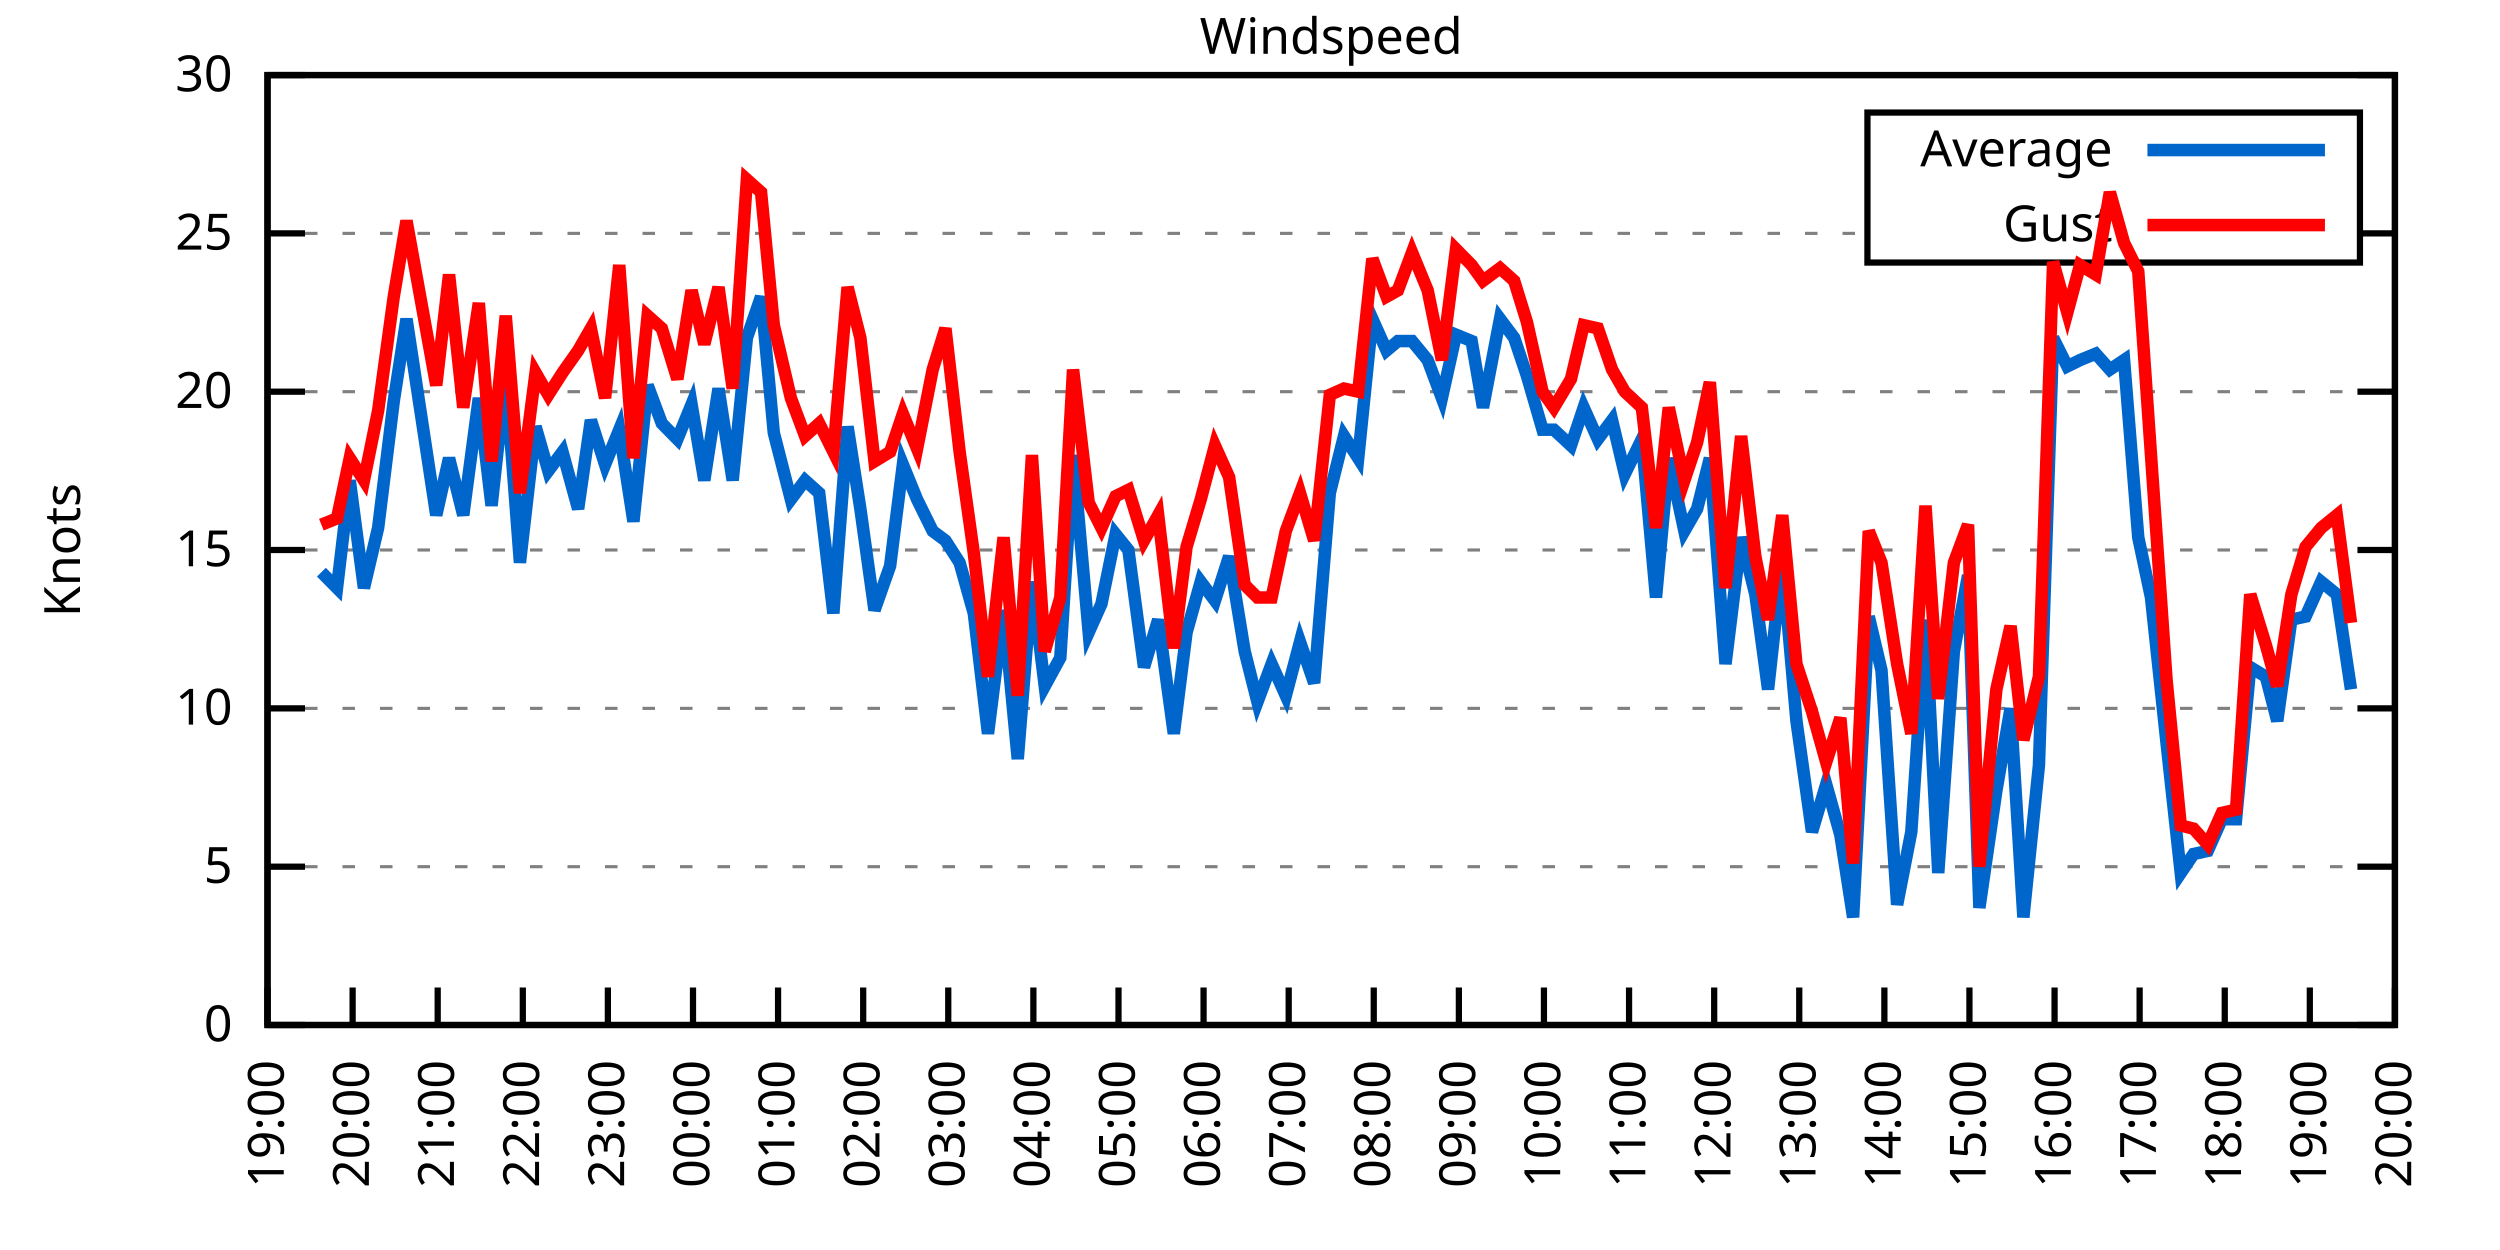
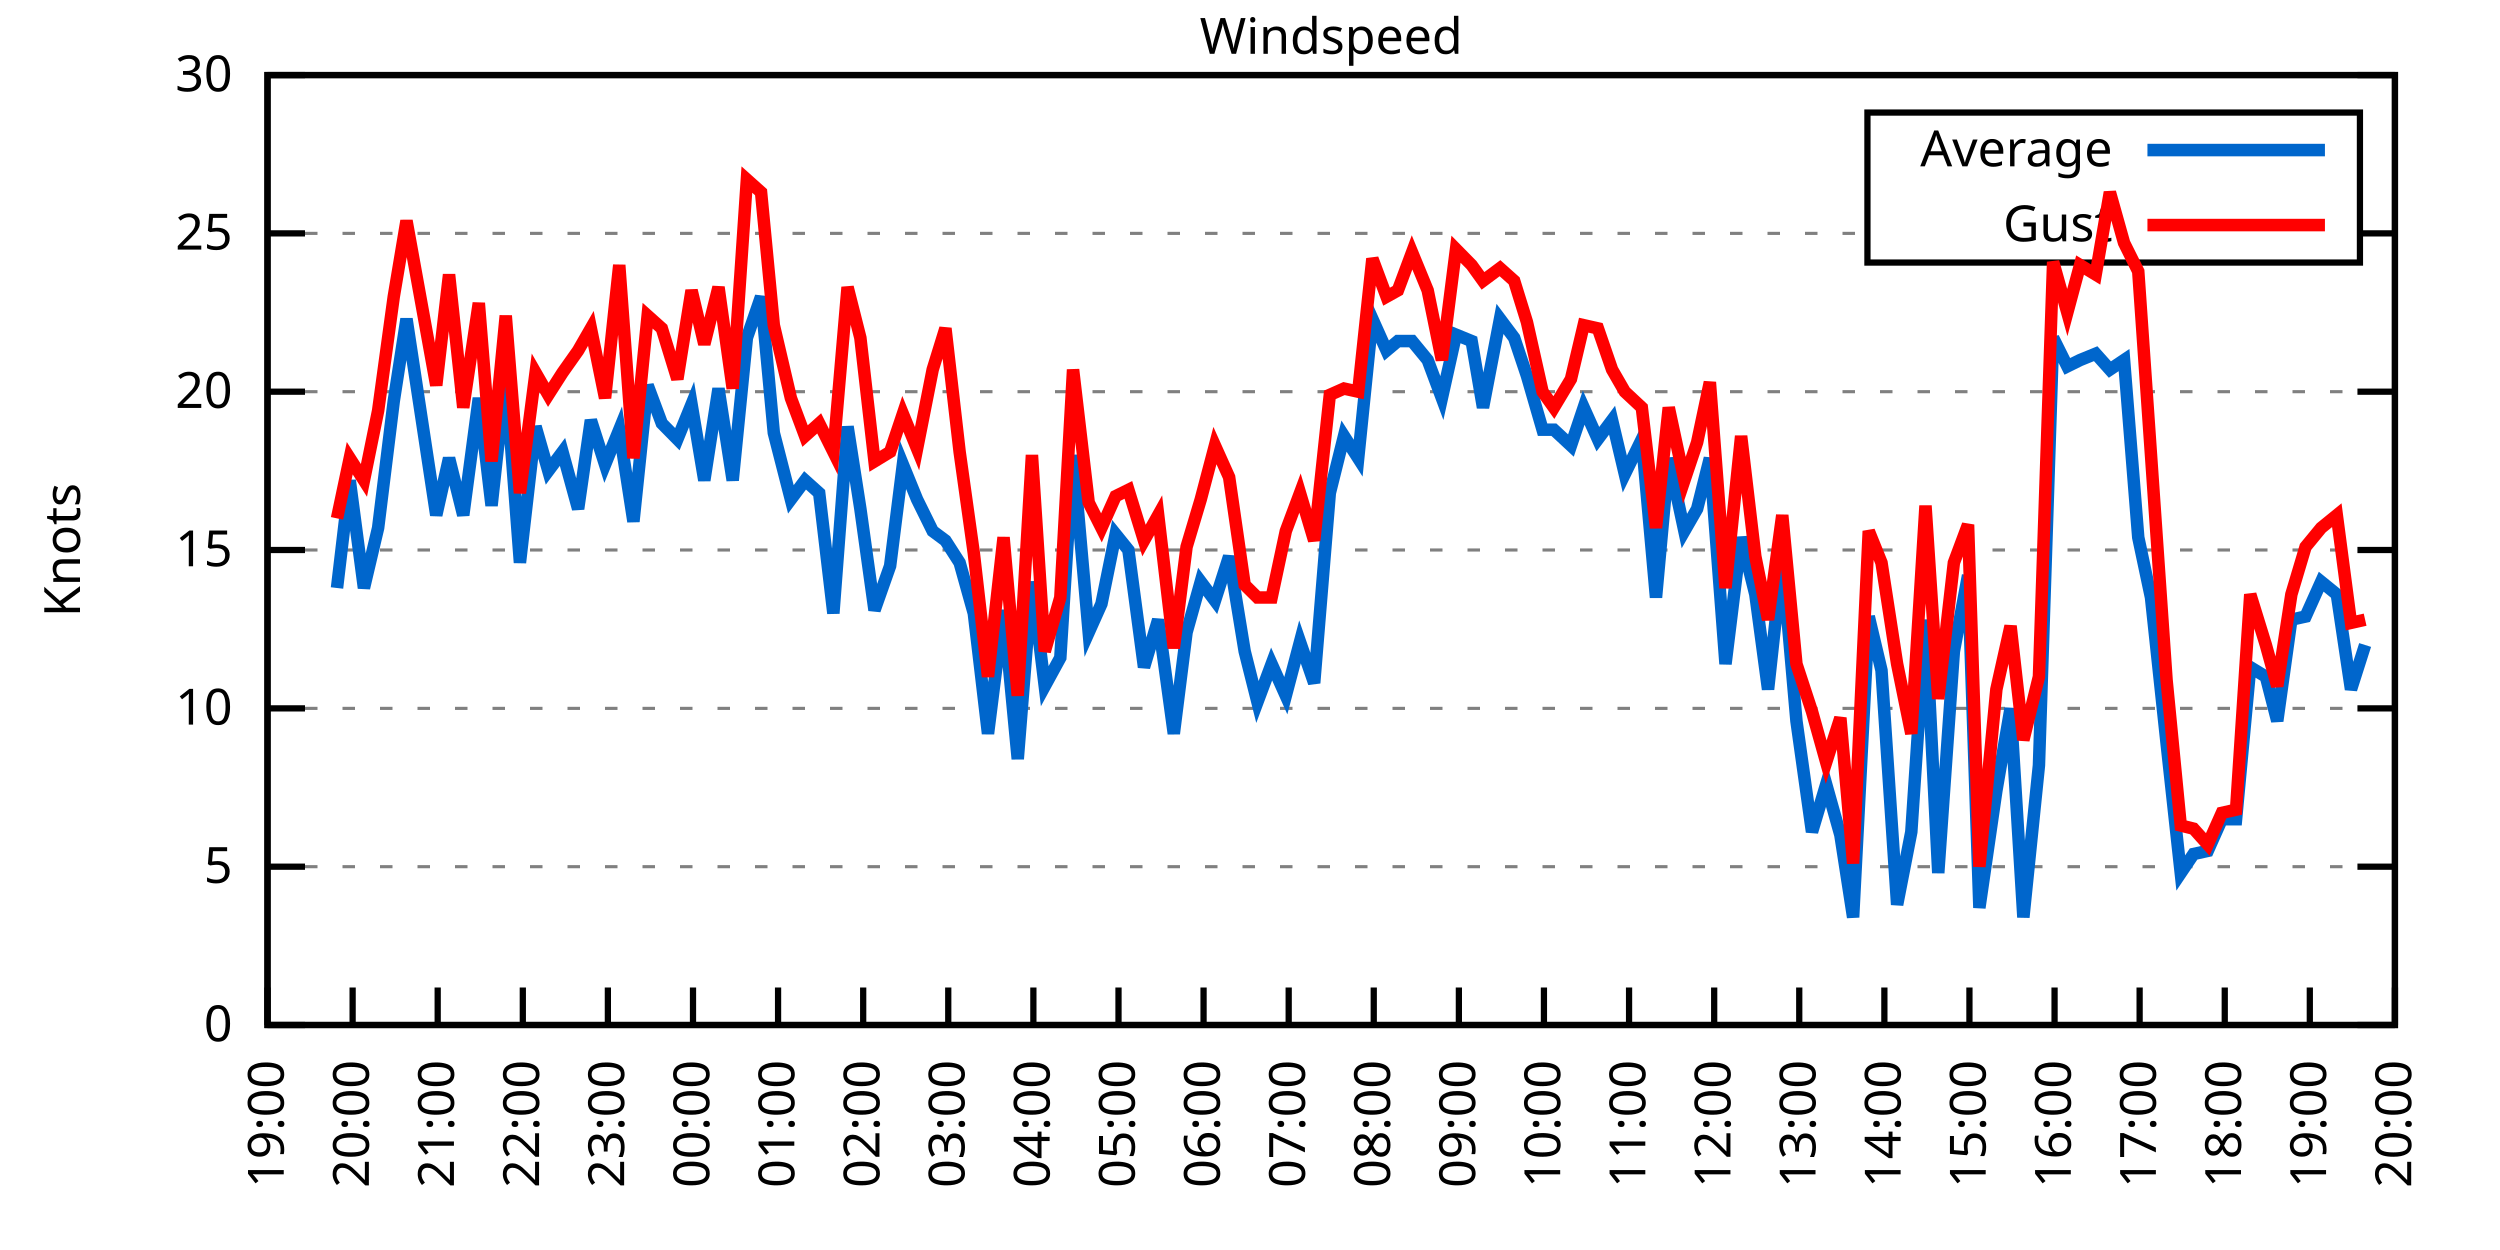
<svg xmlns="http://www.w3.org/2000/svg" xmlns:xlink="http://www.w3.org/1999/xlink" width="400" height="200" viewBox="0 0 400 200">
  <g id="gnuplot_canvas">
    <rect x="0" y="0" width="400" height="200" fill="none" />
    <defs>
      <circle id="gpDot" r="0.5" stroke-width="0.5" stroke="currentColor" />
      <path id="gpPt0" stroke-width="0.333" stroke="currentColor" d="M-1,0 h2 M0,-1 v2" />
      <path id="gpPt1" stroke-width="0.333" stroke="currentColor" d="M-1,-1 L1,1 M1,-1 L-1,1" />
      <path id="gpPt2" stroke-width="0.333" stroke="currentColor" d="M-1,0 L1,0 M0,-1 L0,1 M-1,-1 L1,1 M-1,1 L1,-1" />
      <rect id="gpPt3" stroke-width="0.333" stroke="currentColor" x="-1" y="-1" width="2" height="2" />
      <rect id="gpPt4" stroke-width="0.333" stroke="currentColor" fill="currentColor" x="-1" y="-1" width="2" height="2" />
      <circle id="gpPt5" stroke-width="0.333" stroke="currentColor" cx="0" cy="0" r="1" />
      <use xlink:href="#gpPt5" id="gpPt6" fill="currentColor" stroke="none" />
      <path id="gpPt7" stroke-width="0.333" stroke="currentColor" d="M0,-1.33 L-1.33,0.67 L1.33,0.67 z" />
      <use xlink:href="#gpPt7" id="gpPt8" fill="currentColor" stroke="none" />
      <use xlink:href="#gpPt7" id="gpPt9" stroke="currentColor" transform="rotate(180)" />
      <use xlink:href="#gpPt9" id="gpPt10" fill="currentColor" stroke="none" />
      <use xlink:href="#gpPt3" id="gpPt11" stroke="currentColor" transform="rotate(45)" />
      <use xlink:href="#gpPt11" id="gpPt12" fill="currentColor" stroke="none" />
      <path id="gpPt13" stroke-width="0.333" stroke="currentColor" d="M0,1.330 L1.265,0.411 L0.782,-1.067 L-0.782,-1.076 L-1.265,0.411 z" />
      <use xlink:href="#gpPt13" id="gpPt14" fill="currentColor" stroke="none" />
      <filter id="textbox" filterUnits="objectBoundingBox" x="0" y="0" height="1" width="1">
        <feFlood flood-color="white" flood-opacity="1" result="bgnd" />
        <feComposite in="SourceGraphic" in2="bgnd" operator="atop" />
      </filter>
      <filter id="greybox" filterUnits="objectBoundingBox" x="0" y="0" height="1" width="1">
        <feFlood flood-color="lightgrey" flood-opacity="1" result="grey" />
        <feComposite in="SourceGraphic" in2="grey" operator="atop" />
      </filter>
    </defs>
    <g fill="none" color="white" stroke="currentColor" stroke-width="1.00" stroke-linecap="butt" stroke-linejoin="miter">
</g>
    <g fill="none" color="black" stroke="currentColor" stroke-width="1.00" stroke-linecap="butt" stroke-linejoin="miter">
      <g stroke="none" shape-rendering="crispEdges">
        <polygon fill="rgb(255, 255, 255)" points="42.80,164.00 383.18,164.00 383.18,12.02 42.80,12.02 " />
      </g>
    </g>
    <g fill="none" color="black" stroke="currentColor" stroke-width="1.00" stroke-linecap="butt" stroke-linejoin="miter">
</g>
    <g fill="none" color="black" stroke="black" stroke-width="0.50" stroke-linecap="butt" stroke-linejoin="miter">
</g>
    <g fill="none" color="gray" stroke="currentColor" stroke-width="0.50" stroke-linecap="butt" stroke-linejoin="miter">
      <path stroke="gray" stroke-dasharray="2,4" class="gridline" d="M42.80,164.00 L383.19,164.00  " />
    </g>
    <g fill="none" color="gray" stroke="gray" stroke-width="1.00" stroke-linecap="butt" stroke-linejoin="miter">
</g>
    <g fill="none" color="black" stroke="currentColor" stroke-width="1.00" stroke-linecap="butt" stroke-linejoin="miter">
      <path stroke="black" d="M42.80,164.00 L48.80,164.00 M383.19,164.00 L377.19,164.00  " />
      <g transform="translate(37.20,166.60)" stroke="none" fill="black" font-family="Sans" font-size="8.00" text-anchor="end">
        <text>
          <tspan font-family="Sans"> 0</tspan>
        </text>
      </g>
    </g>
    <g fill="none" color="black" stroke="currentColor" stroke-width="1.00" stroke-linecap="butt" stroke-linejoin="miter">
</g>
    <g fill="none" color="black" stroke="black" stroke-width="0.50" stroke-linecap="butt" stroke-linejoin="miter">
</g>
    <g fill="none" color="gray" stroke="currentColor" stroke-width="0.50" stroke-linecap="butt" stroke-linejoin="miter">
      <path stroke="gray" stroke-dasharray="2,4" class="gridline" d="M42.80,138.67 L383.19,138.67  " />
    </g>
    <g fill="none" color="gray" stroke="gray" stroke-width="1.00" stroke-linecap="butt" stroke-linejoin="miter">
</g>
    <g fill="none" color="black" stroke="currentColor" stroke-width="1.00" stroke-linecap="butt" stroke-linejoin="miter">
      <path stroke="black" d="M42.80,138.67 L48.80,138.67 M383.19,138.67 L377.19,138.67  " />
      <g transform="translate(37.20,141.27)" stroke="none" fill="black" font-family="Sans" font-size="8.00" text-anchor="end">
        <text>
          <tspan font-family="Sans"> 5</tspan>
        </text>
      </g>
    </g>
    <g fill="none" color="black" stroke="currentColor" stroke-width="1.00" stroke-linecap="butt" stroke-linejoin="miter">
</g>
    <g fill="none" color="black" stroke="black" stroke-width="0.50" stroke-linecap="butt" stroke-linejoin="miter">
</g>
    <g fill="none" color="gray" stroke="currentColor" stroke-width="0.50" stroke-linecap="butt" stroke-linejoin="miter">
      <path stroke="gray" stroke-dasharray="2,4" class="gridline" d="M42.80,113.34 L383.19,113.34  " />
    </g>
    <g fill="none" color="gray" stroke="gray" stroke-width="1.00" stroke-linecap="butt" stroke-linejoin="miter">
</g>
    <g fill="none" color="black" stroke="currentColor" stroke-width="1.00" stroke-linecap="butt" stroke-linejoin="miter">
      <path stroke="black" d="M42.80,113.34 L48.80,113.34 M383.19,113.34 L377.19,113.34  " />
      <g transform="translate(37.20,115.94)" stroke="none" fill="black" font-family="Sans" font-size="8.00" text-anchor="end">
        <text>
          <tspan font-family="Sans"> 10</tspan>
        </text>
      </g>
    </g>
    <g fill="none" color="black" stroke="currentColor" stroke-width="1.00" stroke-linecap="butt" stroke-linejoin="miter">
</g>
    <g fill="none" color="black" stroke="black" stroke-width="0.50" stroke-linecap="butt" stroke-linejoin="miter">
</g>
    <g fill="none" color="gray" stroke="currentColor" stroke-width="0.50" stroke-linecap="butt" stroke-linejoin="miter">
      <path stroke="gray" stroke-dasharray="2,4" class="gridline" d="M42.80,88.00 L383.19,88.00  " />
    </g>
    <g fill="none" color="gray" stroke="gray" stroke-width="1.00" stroke-linecap="butt" stroke-linejoin="miter">
</g>
    <g fill="none" color="black" stroke="currentColor" stroke-width="1.00" stroke-linecap="butt" stroke-linejoin="miter">
      <path stroke="black" d="M42.80,88.00 L48.80,88.00 M383.19,88.00 L377.19,88.00  " />
      <g transform="translate(37.20,90.60)" stroke="none" fill="black" font-family="Sans" font-size="8.00" text-anchor="end">
        <text>
          <tspan font-family="Sans"> 15</tspan>
        </text>
      </g>
    </g>
    <g fill="none" color="black" stroke="currentColor" stroke-width="1.00" stroke-linecap="butt" stroke-linejoin="miter">
</g>
    <g fill="none" color="black" stroke="black" stroke-width="0.50" stroke-linecap="butt" stroke-linejoin="miter">
</g>
    <g fill="none" color="gray" stroke="currentColor" stroke-width="0.50" stroke-linecap="butt" stroke-linejoin="miter">
      <path stroke="gray" stroke-dasharray="2,4" class="gridline" d="M42.80,62.67 L383.19,62.67  " />
    </g>
    <g fill="none" color="gray" stroke="gray" stroke-width="1.00" stroke-linecap="butt" stroke-linejoin="miter">
</g>
    <g fill="none" color="black" stroke="currentColor" stroke-width="1.00" stroke-linecap="butt" stroke-linejoin="miter">
      <path stroke="black" d="M42.80,62.67 L48.80,62.67 M383.19,62.67 L377.19,62.67  " />
      <g transform="translate(37.20,65.27)" stroke="none" fill="black" font-family="Sans" font-size="8.00" text-anchor="end">
        <text>
          <tspan font-family="Sans"> 20</tspan>
        </text>
      </g>
    </g>
    <g fill="none" color="black" stroke="currentColor" stroke-width="1.00" stroke-linecap="butt" stroke-linejoin="miter">
</g>
    <g fill="none" color="black" stroke="black" stroke-width="0.50" stroke-linecap="butt" stroke-linejoin="miter">
</g>
    <g fill="none" color="gray" stroke="currentColor" stroke-width="0.50" stroke-linecap="butt" stroke-linejoin="miter">
      <path stroke="gray" stroke-dasharray="2,4" class="gridline" d="M42.80,37.34 L298.79,37.34 M377.59,37.34 L383.19,37.34  " />
    </g>
    <g fill="none" color="gray" stroke="gray" stroke-width="1.00" stroke-linecap="butt" stroke-linejoin="miter">
</g>
    <g fill="none" color="black" stroke="currentColor" stroke-width="1.00" stroke-linecap="butt" stroke-linejoin="miter">
      <path stroke="black" d="M42.80,37.34 L48.80,37.34 M383.19,37.34 L377.19,37.34  " />
      <g transform="translate(37.20,39.94)" stroke="none" fill="black" font-family="Sans" font-size="8.00" text-anchor="end">
        <text>
          <tspan font-family="Sans"> 25</tspan>
        </text>
      </g>
    </g>
    <g fill="none" color="black" stroke="currentColor" stroke-width="1.00" stroke-linecap="butt" stroke-linejoin="miter">
</g>
    <g fill="none" color="black" stroke="black" stroke-width="0.50" stroke-linecap="butt" stroke-linejoin="miter">
</g>
    <g fill="none" color="gray" stroke="currentColor" stroke-width="0.50" stroke-linecap="butt" stroke-linejoin="miter">
      <path stroke="gray" stroke-dasharray="2,4" class="gridline" d="M42.80,12.01 L383.19,12.01  " />
    </g>
    <g fill="none" color="gray" stroke="gray" stroke-width="1.00" stroke-linecap="butt" stroke-linejoin="miter">
</g>
    <g fill="none" color="black" stroke="currentColor" stroke-width="1.00" stroke-linecap="butt" stroke-linejoin="miter">
      <path stroke="black" d="M42.80,12.01 L48.80,12.01 M383.19,12.01 L377.19,12.01  " />
      <g transform="translate(37.20,14.61)" stroke="none" fill="black" font-family="Sans" font-size="8.00" text-anchor="end">
        <text>
          <tspan font-family="Sans"> 30</tspan>
        </text>
      </g>
    </g>
    <g fill="none" color="black" stroke="currentColor" stroke-width="1.00" stroke-linecap="butt" stroke-linejoin="miter">
      <path stroke="black" d="M42.80,164.00 L42.80,158.00  " />
      <g transform="translate(45.40,169.60) rotate(270.00)" stroke="none" fill="black" font-family="Sans" font-size="8.00" text-anchor="end">
        <text>
          <tspan font-family="Sans">19:00</tspan>
        </text>
      </g>
    </g>
    <g fill="none" color="black" stroke="currentColor" stroke-width="1.00" stroke-linecap="butt" stroke-linejoin="miter">
      <path stroke="black" d="M56.42,164.00 L56.42,158.00  " />
      <g transform="translate(59.02,169.60) rotate(270.00)" stroke="none" fill="black" font-family="Sans" font-size="8.00" text-anchor="end">
        <text>
          <tspan font-family="Sans">20:00</tspan>
        </text>
      </g>
    </g>
    <g fill="none" color="black" stroke="currentColor" stroke-width="1.00" stroke-linecap="butt" stroke-linejoin="miter">
      <path stroke="black" d="M70.03,164.00 L70.03,158.00  " />
      <g transform="translate(72.63,169.60) rotate(270.00)" stroke="none" fill="black" font-family="Sans" font-size="8.00" text-anchor="end">
        <text>
          <tspan font-family="Sans">21:00</tspan>
        </text>
      </g>
    </g>
    <g fill="none" color="black" stroke="currentColor" stroke-width="1.00" stroke-linecap="butt" stroke-linejoin="miter">
      <path stroke="black" d="M83.65,164.00 L83.65,158.00  " />
      <g transform="translate(86.25,169.60) rotate(270.00)" stroke="none" fill="black" font-family="Sans" font-size="8.00" text-anchor="end">
        <text>
          <tspan font-family="Sans">22:00</tspan>
        </text>
      </g>
    </g>
    <g fill="none" color="black" stroke="currentColor" stroke-width="1.00" stroke-linecap="butt" stroke-linejoin="miter">
      <path stroke="black" d="M97.26,164.00 L97.26,158.00  " />
      <g transform="translate(99.86,169.60) rotate(270.00)" stroke="none" fill="black" font-family="Sans" font-size="8.00" text-anchor="end">
        <text>
          <tspan font-family="Sans">23:00</tspan>
        </text>
      </g>
    </g>
    <g fill="none" color="black" stroke="currentColor" stroke-width="1.00" stroke-linecap="butt" stroke-linejoin="miter">
      <path stroke="black" d="M110.88,164.00 L110.88,158.00  " />
      <g transform="translate(113.48,169.60) rotate(270.00)" stroke="none" fill="black" font-family="Sans" font-size="8.00" text-anchor="end">
        <text>
          <tspan font-family="Sans">00:00</tspan>
        </text>
      </g>
    </g>
    <g fill="none" color="black" stroke="currentColor" stroke-width="1.00" stroke-linecap="butt" stroke-linejoin="miter">
      <path stroke="black" d="M124.49,164.00 L124.49,158.00  " />
      <g transform="translate(127.09,169.60) rotate(270.00)" stroke="none" fill="black" font-family="Sans" font-size="8.00" text-anchor="end">
        <text>
          <tspan font-family="Sans">01:00</tspan>
        </text>
      </g>
    </g>
    <g fill="none" color="black" stroke="currentColor" stroke-width="1.00" stroke-linecap="butt" stroke-linejoin="miter">
      <path stroke="black" d="M138.11,164.00 L138.11,158.00  " />
      <g transform="translate(140.71,169.60) rotate(270.00)" stroke="none" fill="black" font-family="Sans" font-size="8.00" text-anchor="end">
        <text>
          <tspan font-family="Sans">02:00</tspan>
        </text>
      </g>
    </g>
    <g fill="none" color="black" stroke="currentColor" stroke-width="1.00" stroke-linecap="butt" stroke-linejoin="miter">
      <path stroke="black" d="M151.72,164.00 L151.72,158.00  " />
      <g transform="translate(154.32,169.60) rotate(270.00)" stroke="none" fill="black" font-family="Sans" font-size="8.00" text-anchor="end">
        <text>
          <tspan font-family="Sans">03:00</tspan>
        </text>
      </g>
    </g>
    <g fill="none" color="black" stroke="currentColor" stroke-width="1.00" stroke-linecap="butt" stroke-linejoin="miter">
      <path stroke="black" d="M165.34,164.00 L165.34,158.00  " />
      <g transform="translate(167.94,169.60) rotate(270.00)" stroke="none" fill="black" font-family="Sans" font-size="8.00" text-anchor="end">
        <text>
          <tspan font-family="Sans">04:00</tspan>
        </text>
      </g>
    </g>
    <g fill="none" color="black" stroke="currentColor" stroke-width="1.00" stroke-linecap="butt" stroke-linejoin="miter">
      <path stroke="black" d="M178.96,164.00 L178.96,158.00  " />
      <g transform="translate(181.56,169.60) rotate(270.00)" stroke="none" fill="black" font-family="Sans" font-size="8.00" text-anchor="end">
        <text>
          <tspan font-family="Sans">05:00</tspan>
        </text>
      </g>
    </g>
    <g fill="none" color="black" stroke="currentColor" stroke-width="1.00" stroke-linecap="butt" stroke-linejoin="miter">
      <path stroke="black" d="M192.57,164.00 L192.57,158.00  " />
      <g transform="translate(195.17,169.60) rotate(270.00)" stroke="none" fill="black" font-family="Sans" font-size="8.00" text-anchor="end">
        <text>
          <tspan font-family="Sans">06:00</tspan>
        </text>
      </g>
    </g>
    <g fill="none" color="black" stroke="currentColor" stroke-width="1.00" stroke-linecap="butt" stroke-linejoin="miter">
      <path stroke="black" d="M206.19,164.00 L206.19,158.00  " />
      <g transform="translate(208.79,169.60) rotate(270.00)" stroke="none" fill="black" font-family="Sans" font-size="8.00" text-anchor="end">
        <text>
          <tspan font-family="Sans">07:00</tspan>
        </text>
      </g>
    </g>
    <g fill="none" color="black" stroke="currentColor" stroke-width="1.00" stroke-linecap="butt" stroke-linejoin="miter">
      <path stroke="black" d="M219.80,164.00 L219.80,158.00  " />
      <g transform="translate(222.40,169.60) rotate(270.00)" stroke="none" fill="black" font-family="Sans" font-size="8.00" text-anchor="end">
        <text>
          <tspan font-family="Sans">08:00</tspan>
        </text>
      </g>
    </g>
    <g fill="none" color="black" stroke="currentColor" stroke-width="1.00" stroke-linecap="butt" stroke-linejoin="miter">
      <path stroke="black" d="M233.42,164.00 L233.42,158.00  " />
      <g transform="translate(236.02,169.60) rotate(270.00)" stroke="none" fill="black" font-family="Sans" font-size="8.00" text-anchor="end">
        <text>
          <tspan font-family="Sans">09:00</tspan>
        </text>
      </g>
    </g>
    <g fill="none" color="black" stroke="currentColor" stroke-width="1.00" stroke-linecap="butt" stroke-linejoin="miter">
      <path stroke="black" d="M247.03,164.00 L247.03,158.00  " />
      <g transform="translate(249.63,169.60) rotate(270.00)" stroke="none" fill="black" font-family="Sans" font-size="8.00" text-anchor="end">
        <text>
          <tspan font-family="Sans">10:00</tspan>
        </text>
      </g>
    </g>
    <g fill="none" color="black" stroke="currentColor" stroke-width="1.00" stroke-linecap="butt" stroke-linejoin="miter">
      <path stroke="black" d="M260.65,164.00 L260.65,158.00  " />
      <g transform="translate(263.25,169.60) rotate(270.00)" stroke="none" fill="black" font-family="Sans" font-size="8.00" text-anchor="end">
        <text>
          <tspan font-family="Sans">11:00</tspan>
        </text>
      </g>
    </g>
    <g fill="none" color="black" stroke="currentColor" stroke-width="1.00" stroke-linecap="butt" stroke-linejoin="miter">
      <path stroke="black" d="M274.27,164.00 L274.27,158.00  " />
      <g transform="translate(276.87,169.60) rotate(270.00)" stroke="none" fill="black" font-family="Sans" font-size="8.00" text-anchor="end">
        <text>
          <tspan font-family="Sans">12:00</tspan>
        </text>
      </g>
    </g>
    <g fill="none" color="black" stroke="currentColor" stroke-width="1.00" stroke-linecap="butt" stroke-linejoin="miter">
      <path stroke="black" d="M287.88,164.00 L287.88,158.00  " />
      <g transform="translate(290.48,169.60) rotate(270.00)" stroke="none" fill="black" font-family="Sans" font-size="8.00" text-anchor="end">
        <text>
          <tspan font-family="Sans">13:00</tspan>
        </text>
      </g>
    </g>
    <g fill="none" color="black" stroke="currentColor" stroke-width="1.00" stroke-linecap="butt" stroke-linejoin="miter">
      <path stroke="black" d="M301.50,164.00 L301.50,158.00  " />
      <g transform="translate(304.10,169.60) rotate(270.00)" stroke="none" fill="black" font-family="Sans" font-size="8.00" text-anchor="end">
        <text>
          <tspan font-family="Sans">14:00</tspan>
        </text>
      </g>
    </g>
    <g fill="none" color="black" stroke="currentColor" stroke-width="1.00" stroke-linecap="butt" stroke-linejoin="miter">
      <path stroke="black" d="M315.11,164.00 L315.11,158.00  " />
      <g transform="translate(317.71,169.60) rotate(270.00)" stroke="none" fill="black" font-family="Sans" font-size="8.00" text-anchor="end">
        <text>
          <tspan font-family="Sans">15:00</tspan>
        </text>
      </g>
    </g>
    <g fill="none" color="black" stroke="currentColor" stroke-width="1.00" stroke-linecap="butt" stroke-linejoin="miter">
      <path stroke="black" d="M328.73,164.00 L328.73,158.00  " />
      <g transform="translate(331.33,169.60) rotate(270.00)" stroke="none" fill="black" font-family="Sans" font-size="8.00" text-anchor="end">
        <text>
          <tspan font-family="Sans">16:00</tspan>
        </text>
      </g>
    </g>
    <g fill="none" color="black" stroke="currentColor" stroke-width="1.00" stroke-linecap="butt" stroke-linejoin="miter">
      <path stroke="black" d="M342.34,164.00 L342.34,158.00  " />
      <g transform="translate(344.94,169.60) rotate(270.00)" stroke="none" fill="black" font-family="Sans" font-size="8.00" text-anchor="end">
        <text>
          <tspan font-family="Sans">17:00</tspan>
        </text>
      </g>
    </g>
    <g fill="none" color="black" stroke="currentColor" stroke-width="1.00" stroke-linecap="butt" stroke-linejoin="miter">
      <path stroke="black" d="M355.96,164.00 L355.96,158.00  " />
      <g transform="translate(358.56,169.60) rotate(270.00)" stroke="none" fill="black" font-family="Sans" font-size="8.00" text-anchor="end">
        <text>
          <tspan font-family="Sans">18:00</tspan>
        </text>
      </g>
    </g>
    <g fill="none" color="black" stroke="currentColor" stroke-width="1.00" stroke-linecap="butt" stroke-linejoin="miter">
      <path stroke="black" d="M369.57,164.00 L369.57,158.00  " />
      <g transform="translate(372.17,169.60) rotate(270.00)" stroke="none" fill="black" font-family="Sans" font-size="8.00" text-anchor="end">
        <text>
          <tspan font-family="Sans">19:00</tspan>
        </text>
      </g>
    </g>
    <g fill="none" color="black" stroke="currentColor" stroke-width="1.00" stroke-linecap="butt" stroke-linejoin="miter">
      <path stroke="black" d="M383.19,164.00 L383.19,158.00  " />
      <g transform="translate(385.79,169.60) rotate(270.00)" stroke="none" fill="black" font-family="Sans" font-size="8.00" text-anchor="end">
        <text>
          <tspan font-family="Sans">20:00</tspan>
        </text>
      </g>
    </g>
    <g fill="none" color="black" stroke="currentColor" stroke-width="1.00" stroke-linecap="butt" stroke-linejoin="miter">
</g>
    <g fill="none" color="black" stroke="currentColor" stroke-width="1.00" stroke-linecap="butt" stroke-linejoin="miter">
      <path stroke="black" d="M42.80,12.01 L42.80,164.00 L383.19,164.00 L383.19,12.01 L42.80,12.01 Z  " />
    </g>
    <g fill="none" color="black" stroke="currentColor" stroke-width="1.00" stroke-linecap="butt" stroke-linejoin="miter">
</g>
    <g fill="none" color="black" stroke="currentColor" stroke-width="1.00" stroke-linecap="butt" stroke-linejoin="miter">
      <path stroke="black" d="M298.79,42.01 L298.79,18.01 L377.59,18.01 L377.59,42.01 L298.79,42.01 Z  " />
    </g>
    <g id="Windspeed_plot_1">
      <g fill="none" color="white" stroke="black" stroke-width="2.00" stroke-linecap="butt" stroke-linejoin="miter">
</g>
      <g fill="none" color="black" stroke="currentColor" stroke-width="2.00" stroke-linecap="butt" stroke-linejoin="miter">
        <g transform="translate(337.99,26.61)" stroke="none" fill="black" font-family="Sans" font-size="8.00" text-anchor="end">
          <text>
            <tspan font-family="Sans">Average</tspan>
          </text>
        </g>
      </g>
      <g fill="none" color="black" stroke="currentColor" stroke-width="2.00" stroke-linecap="butt" stroke-linejoin="miter">
-         <path stroke="rgb(  0, 102, 204)" d="M343.59,24.01 L371.99,24.01 M51.42,91.55 L53.92,94.08 L55.96,76.86 L58.23,94.08 L60.50,84.46 L63.00,64.19   L65.04,51.02 L69.80,82.43 L71.85,73.31 L74.12,82.43 L76.61,63.69 L78.65,80.91 L80.92,60.14 L83.19,90.03   L85.69,68.25 L87.73,75.34 L90.00,72.30 L92.50,81.42 L94.54,67.23 L96.81,74.33 L99.08,68.75 L101.35,83.45   L103.62,61.66 L105.89,67.74 L108.38,70.27 L110.65,64.70 L112.69,76.86 L114.96,62.17 L117.23,76.86 L119.50,54.06   L121.77,47.47 L123.81,69.26 L126.54,79.90 L128.81,76.86 L131.07,78.89 L133.34,98.14 L135.61,68.25 L137.66,81.42   L139.92,97.63 L142.42,90.54 L144.46,74.33 L146.73,79.90 L149.23,84.97 L151.27,86.49 L153.54,90.03 L155.81,98.14   L158.08,117.39 L160.57,97.63 L162.84,121.44 L165.11,93.07 L167.16,109.79 L169.65,105.23 L171.69,72.81 L174.19,101.18   L176.23,96.62 L178.50,85.47 L180.54,88.00 L183.04,106.75 L185.31,99.15 L187.81,117.39 L189.85,101.18 L192.12,93.07   L194.39,96.11 L196.66,89.02 L199.15,104.22 L201.19,112.32 L203.46,106.24 L205.73,111.31 L208.00,102.70 L210.27,109.28   L212.77,78.89 L215.04,69.77 L217.31,73.31 L219.58,51.02 L221.85,56.09 L223.66,54.57 L225.93,54.57 L228.43,57.61   L230.70,63.69 L232.96,53.55 L235.46,54.57 L237.28,65.21 L240.00,51.02 L242.27,54.06 L244.31,60.14 L246.81,68.75   L248.62,68.75 L251.35,71.29 L253.39,65.21 L255.66,70.27 L257.93,67.23 L259.97,75.85 L262.69,70.27 L264.96,95.60   L267.00,73.31 L269.50,84.97 L271.54,81.42 L273.58,73.31 L276.08,106.24 L278.58,85.98 L280.85,95.10 L282.89,110.30   L285.16,89.52 L287.43,115.36 L289.92,133.10 L292.19,125.50 L294.46,133.60 L296.50,146.77 L299.00,98.64 L301.04,107.26   L303.54,144.75 L305.81,133.10 L308.08,99.15 L310.12,139.68 L312.62,104.22 L314.89,92.06 L316.70,145.25 L319.42,126.51   L321.69,113.34 L323.74,146.77 L326.23,122.46 L328.50,54.06 L330.77,58.62 L332.81,57.61 L335.31,56.59 L337.58,59.13   L339.85,57.61 L342.12,85.98 L344.16,95.60 L346.65,118.91 L348.92,139.68 L350.97,136.64 L353.24,136.14 L355.50,131.07   L357.77,131.07 L360.04,106.75 L362.54,108.27 L364.36,115.36 L366.62,99.15 L368.89,98.64 L371.39,93.07 L373.89,95.10   L376.16,110.30  " />
+         <path stroke="rgb(  0, 102, 204)" d="M343.59,24.01 L371.99,24.01 M53.92,94.08 L55.96,76.86 L58.23,94.08 L60.50,84.46 L63.00,64.19 L65.04,51.02   L69.80,82.43 L71.85,73.31 L74.12,82.43 L76.61,63.69 L78.65,80.91 L80.92,60.14 L83.19,90.03 L85.69,68.25   L87.73,75.34 L90.00,72.30 L92.50,81.42 L94.54,67.23 L96.81,74.33 L99.08,68.75 L101.35,83.45 L103.62,61.66   L105.89,67.74 L108.38,70.27 L110.65,64.70 L112.69,76.86 L114.96,62.17 L117.23,76.86 L119.50,54.06 L121.77,47.47   L123.81,69.26 L126.54,79.90 L128.81,76.86 L131.07,78.89 L133.34,98.14 L135.61,68.25 L137.66,81.42 L139.92,97.63   L142.42,90.54 L144.46,74.33 L146.73,79.90 L149.23,84.97 L151.27,86.49 L153.54,90.03 L155.81,98.14 L158.08,117.39   L160.57,97.63 L162.84,121.44 L165.11,93.07 L167.16,109.79 L169.65,105.23 L171.69,72.81 L174.19,101.18 L176.23,96.62   L178.50,85.47 L180.54,88.00 L183.04,106.75 L185.31,99.15 L187.81,117.39 L189.85,101.18 L192.12,93.07 L194.39,96.11   L196.66,89.02 L199.15,104.22 L201.19,112.32 L203.46,106.24 L205.73,111.31 L208.00,102.70 L210.27,109.28 L212.77,78.89   L215.04,69.77 L217.31,73.31 L219.58,51.02 L221.85,56.09 L223.66,54.57 L225.93,54.57 L228.43,57.61 L230.70,63.69   L232.96,53.55 L235.46,54.57 L237.28,65.21 L240.00,51.02 L242.27,54.06 L244.31,60.14 L246.81,68.75 L248.62,68.75   L251.35,71.29 L253.39,65.21 L255.66,70.27 L257.93,67.23 L259.97,75.85 L262.69,70.27 L264.96,95.60 L267.00,73.31   L269.50,84.97 L271.54,81.42 L273.58,73.31 L276.08,106.24 L278.58,85.98 L280.85,95.10 L282.89,110.30 L285.16,89.52   L287.43,115.36 L289.92,133.10 L292.19,125.50 L294.46,133.60 L296.50,146.77 L299.00,98.64 L301.04,107.26 L303.54,144.75   L305.81,133.10 L308.08,99.15 L310.12,139.68 L312.62,104.22 L314.89,92.06 L316.70,145.25 L319.42,126.51 L321.69,113.34   L323.74,146.77 L326.23,122.46 L328.50,54.06 L330.77,58.62 L332.81,57.61 L335.31,56.59 L337.58,59.13 L339.85,57.61   L342.12,85.98 L344.16,95.60 L346.65,118.91 L348.92,139.68 L350.97,136.64 L353.24,136.14 L355.50,131.07 L357.77,131.07   L360.04,106.75 L362.54,108.27 L364.36,115.36 L366.62,99.15 L368.89,98.64 L371.39,93.07 L373.89,95.10 L376.16,110.30   L378.42,103.20  " />
      </g>
    </g>
    <g id="Windspeed_plot_2">
      <g fill="none" color="black" stroke="currentColor" stroke-width="2.00" stroke-linecap="butt" stroke-linejoin="miter">
        <g transform="translate(337.99,38.61)" stroke="none" fill="black" font-family="Sans" font-size="8.00" text-anchor="end">
          <text>
            <tspan font-family="Sans">Gust</tspan>
          </text>
        </g>
      </g>
      <g fill="none" color="black" stroke="currentColor" stroke-width="2.00" stroke-linecap="butt" stroke-linejoin="miter">
-         <path stroke="rgb(255,   0,   0)" d="M343.59,36.01 L371.99,36.01 M51.42,83.95 L53.92,82.94 L55.96,73.31 L58.23,76.86 L60.50,65.71 L63.00,47.47   L65.04,35.32 L69.80,61.66 L71.85,43.93 L74.12,65.21 L76.61,48.49 L78.65,73.82 L80.92,50.51 L83.19,78.89   L85.69,59.63 L87.73,63.18 L90.00,59.63 L92.50,56.09 L94.54,52.54 L96.81,63.69 L99.08,42.41 L101.35,73.31   L103.62,50.51 L105.89,52.54 L108.38,60.65 L110.65,46.46 L112.69,55.07 L114.96,45.95 L117.23,62.17 L119.50,28.73   L121.77,30.76 L123.81,52.03 L126.54,63.69 L128.81,69.77 L131.07,67.74 L133.34,72.30 L135.61,45.95 L137.66,54.06   L139.92,73.82 L142.42,72.30 L144.46,66.22 L146.73,71.79 L149.23,59.13 L151.27,52.54 L153.54,72.30 L155.81,88.51   L158.08,108.27 L160.57,85.98 L162.84,111.31 L165.11,72.81 L167.16,104.22 L169.65,95.60 L171.69,59.13 L174.19,80.41   L176.23,84.46 L178.50,79.39 L180.54,78.38 L183.04,86.49 L185.31,82.43 L187.81,103.71 L189.85,87.50 L192.12,79.90   L194.39,71.29 L196.66,76.35 L199.15,93.58 L201.19,95.60 L203.46,95.60 L205.73,84.97 L208.00,78.89 L210.27,86.49   L212.77,63.18 L215.04,62.17 L217.31,62.67 L219.58,41.39 L221.85,47.47 L223.66,46.46 L225.93,40.38 L228.43,46.46   L230.70,57.61 L232.96,39.87 L235.46,42.41 L237.28,44.94 L240.00,42.91 L242.27,44.94 L244.31,51.53 L246.81,62.67   L248.62,65.21 L251.35,60.65 L253.39,52.03 L255.66,52.54 L257.93,59.13 L259.97,62.67 L262.69,65.21 L264.96,84.46   L267.00,65.21 L269.50,76.86 L271.54,70.78 L273.58,61.15 L276.08,94.08 L278.58,69.77 L280.85,89.02 L282.89,99.15   L285.16,82.43 L287.43,106.24 L289.92,113.84 L292.19,121.95 L294.46,114.86 L296.50,138.16 L299.00,84.97 L301.04,90.03   L303.54,106.24 L305.81,117.39 L308.08,80.91 L310.12,111.82 L312.62,90.03 L314.89,83.95 L316.70,138.67 L319.42,110.30   L321.69,100.16 L323.74,118.40 L326.23,108.27 L328.50,41.90 L330.77,50.01 L332.81,42.41 L335.31,43.93 L337.58,30.76   L339.85,38.86 L342.12,43.42 L344.16,72.81 L346.65,108.78 L348.92,132.08 L350.97,132.59 L353.24,135.12 L355.50,130.06   L357.77,129.55 L360.04,95.10 L362.54,103.20 L364.36,109.79 L366.62,95.10 L368.89,87.50 L371.39,84.46 L373.89,82.43   L376.16,99.66  " />
+         <path stroke="rgb(255,   0,   0)" d="M343.59,36.01 L371.99,36.01 M53.92,82.94 L55.96,73.31 L58.23,76.86 L60.50,65.71 L63.00,47.47 L65.04,35.32   L69.80,61.66 L71.85,43.93 L74.12,65.21 L76.61,48.49 L78.65,73.82 L80.92,50.51 L83.19,78.89 L85.69,59.63   L87.73,63.18 L90.00,59.63 L92.50,56.09 L94.54,52.54 L96.81,63.69 L99.08,42.41 L101.35,73.31 L103.62,50.51   L105.89,52.54 L108.38,60.65 L110.65,46.46 L112.69,55.07 L114.96,45.95 L117.23,62.17 L119.50,28.73 L121.77,30.76   L123.81,52.03 L126.54,63.69 L128.81,69.77 L131.07,67.74 L133.34,72.30 L135.61,45.95 L137.66,54.06 L139.92,73.82   L142.42,72.30 L144.46,66.22 L146.73,71.79 L149.23,59.13 L151.27,52.54 L153.54,72.30 L155.81,88.51 L158.08,108.27   L160.57,85.98 L162.84,111.31 L165.11,72.81 L167.16,104.22 L169.65,95.60 L171.69,59.13 L174.19,80.41 L176.23,84.46   L178.50,79.39 L180.54,78.38 L183.04,86.49 L185.31,82.43 L187.81,103.71 L189.85,87.50 L192.12,79.90 L194.39,71.29   L196.66,76.35 L199.15,93.58 L201.19,95.60 L203.46,95.60 L205.73,84.97 L208.00,78.89 L210.27,86.49 L212.77,63.18   L215.04,62.17 L217.31,62.67 L219.58,41.39 L221.85,47.47 L223.66,46.46 L225.93,40.38 L228.43,46.46 L230.70,57.61   L232.96,39.87 L235.46,42.41 L237.28,44.94 L240.00,42.91 L242.27,44.94 L244.31,51.53 L246.81,62.67 L248.62,65.21   L251.35,60.65 L253.39,52.03 L255.66,52.54 L257.93,59.13 L259.97,62.67 L262.69,65.21 L264.96,84.46 L267.00,65.21   L269.50,76.86 L271.54,70.78 L273.58,61.15 L276.08,94.08 L278.58,69.77 L280.85,89.02 L282.89,99.15 L285.16,82.43   L287.43,106.24 L289.92,113.84 L292.19,121.95 L294.46,114.86 L296.50,138.16 L299.00,84.97 L301.04,90.03 L303.54,106.24   L305.81,117.39 L308.08,80.91 L310.12,111.82 L312.62,90.03 L314.89,83.95 L316.70,138.67 L319.42,110.30 L321.69,100.16   L323.74,118.40 L326.23,108.27 L328.50,41.90 L330.77,50.01 L332.81,42.41 L335.31,43.93 L337.58,30.76 L339.85,38.86   L342.12,43.42 L344.16,72.81 L346.65,108.78 L348.92,132.08 L350.97,132.59 L353.24,135.12 L355.50,130.06 L357.77,129.55   L360.04,95.10 L362.54,103.20 L364.36,109.79 L366.62,95.10 L368.89,87.50 L371.39,84.46 L373.89,82.43 L376.16,99.66   L378.42,99.15  " />
      </g>
    </g>
    <g fill="none" color="black" stroke="currentColor" stroke-width="2.00" stroke-linecap="butt" stroke-linejoin="miter">
</g>
    <g fill="none" color="black" stroke="black" stroke-width="1.00" stroke-linecap="butt" stroke-linejoin="miter">
</g>
    <g fill="none" color="black" stroke="currentColor" stroke-width="1.00" stroke-linecap="butt" stroke-linejoin="miter">
      <path stroke="black" d="M42.80,12.01 L42.80,164.00 L383.19,164.00 L383.19,12.01 L42.80,12.01 Z  " />
      <g transform="translate(12.80,88.01) rotate(270.00)" stroke="none" fill="black" font-family="Sans" font-size="8.00" text-anchor="middle">
        <text>
          <tspan font-family="Sans">Knots</tspan>
        </text>
      </g>
    </g>
    <g fill="none" color="black" stroke="currentColor" stroke-width="1.00" stroke-linecap="butt" stroke-linejoin="miter">
</g>
    <g fill="none" color="black" stroke="currentColor" stroke-width="1.00" stroke-linecap="butt" stroke-linejoin="miter">
      <g transform="translate(212.99,8.61)" stroke="none" fill="black" font-family="Sans" font-size="8.00" text-anchor="middle">
        <text>
          <tspan font-family="Sans">Windspeed</tspan>
        </text>
      </g>
    </g>
    <g fill="none" color="black" stroke="currentColor" stroke-width="1.00" stroke-linecap="butt" stroke-linejoin="miter">
</g>
  </g>
</svg>
